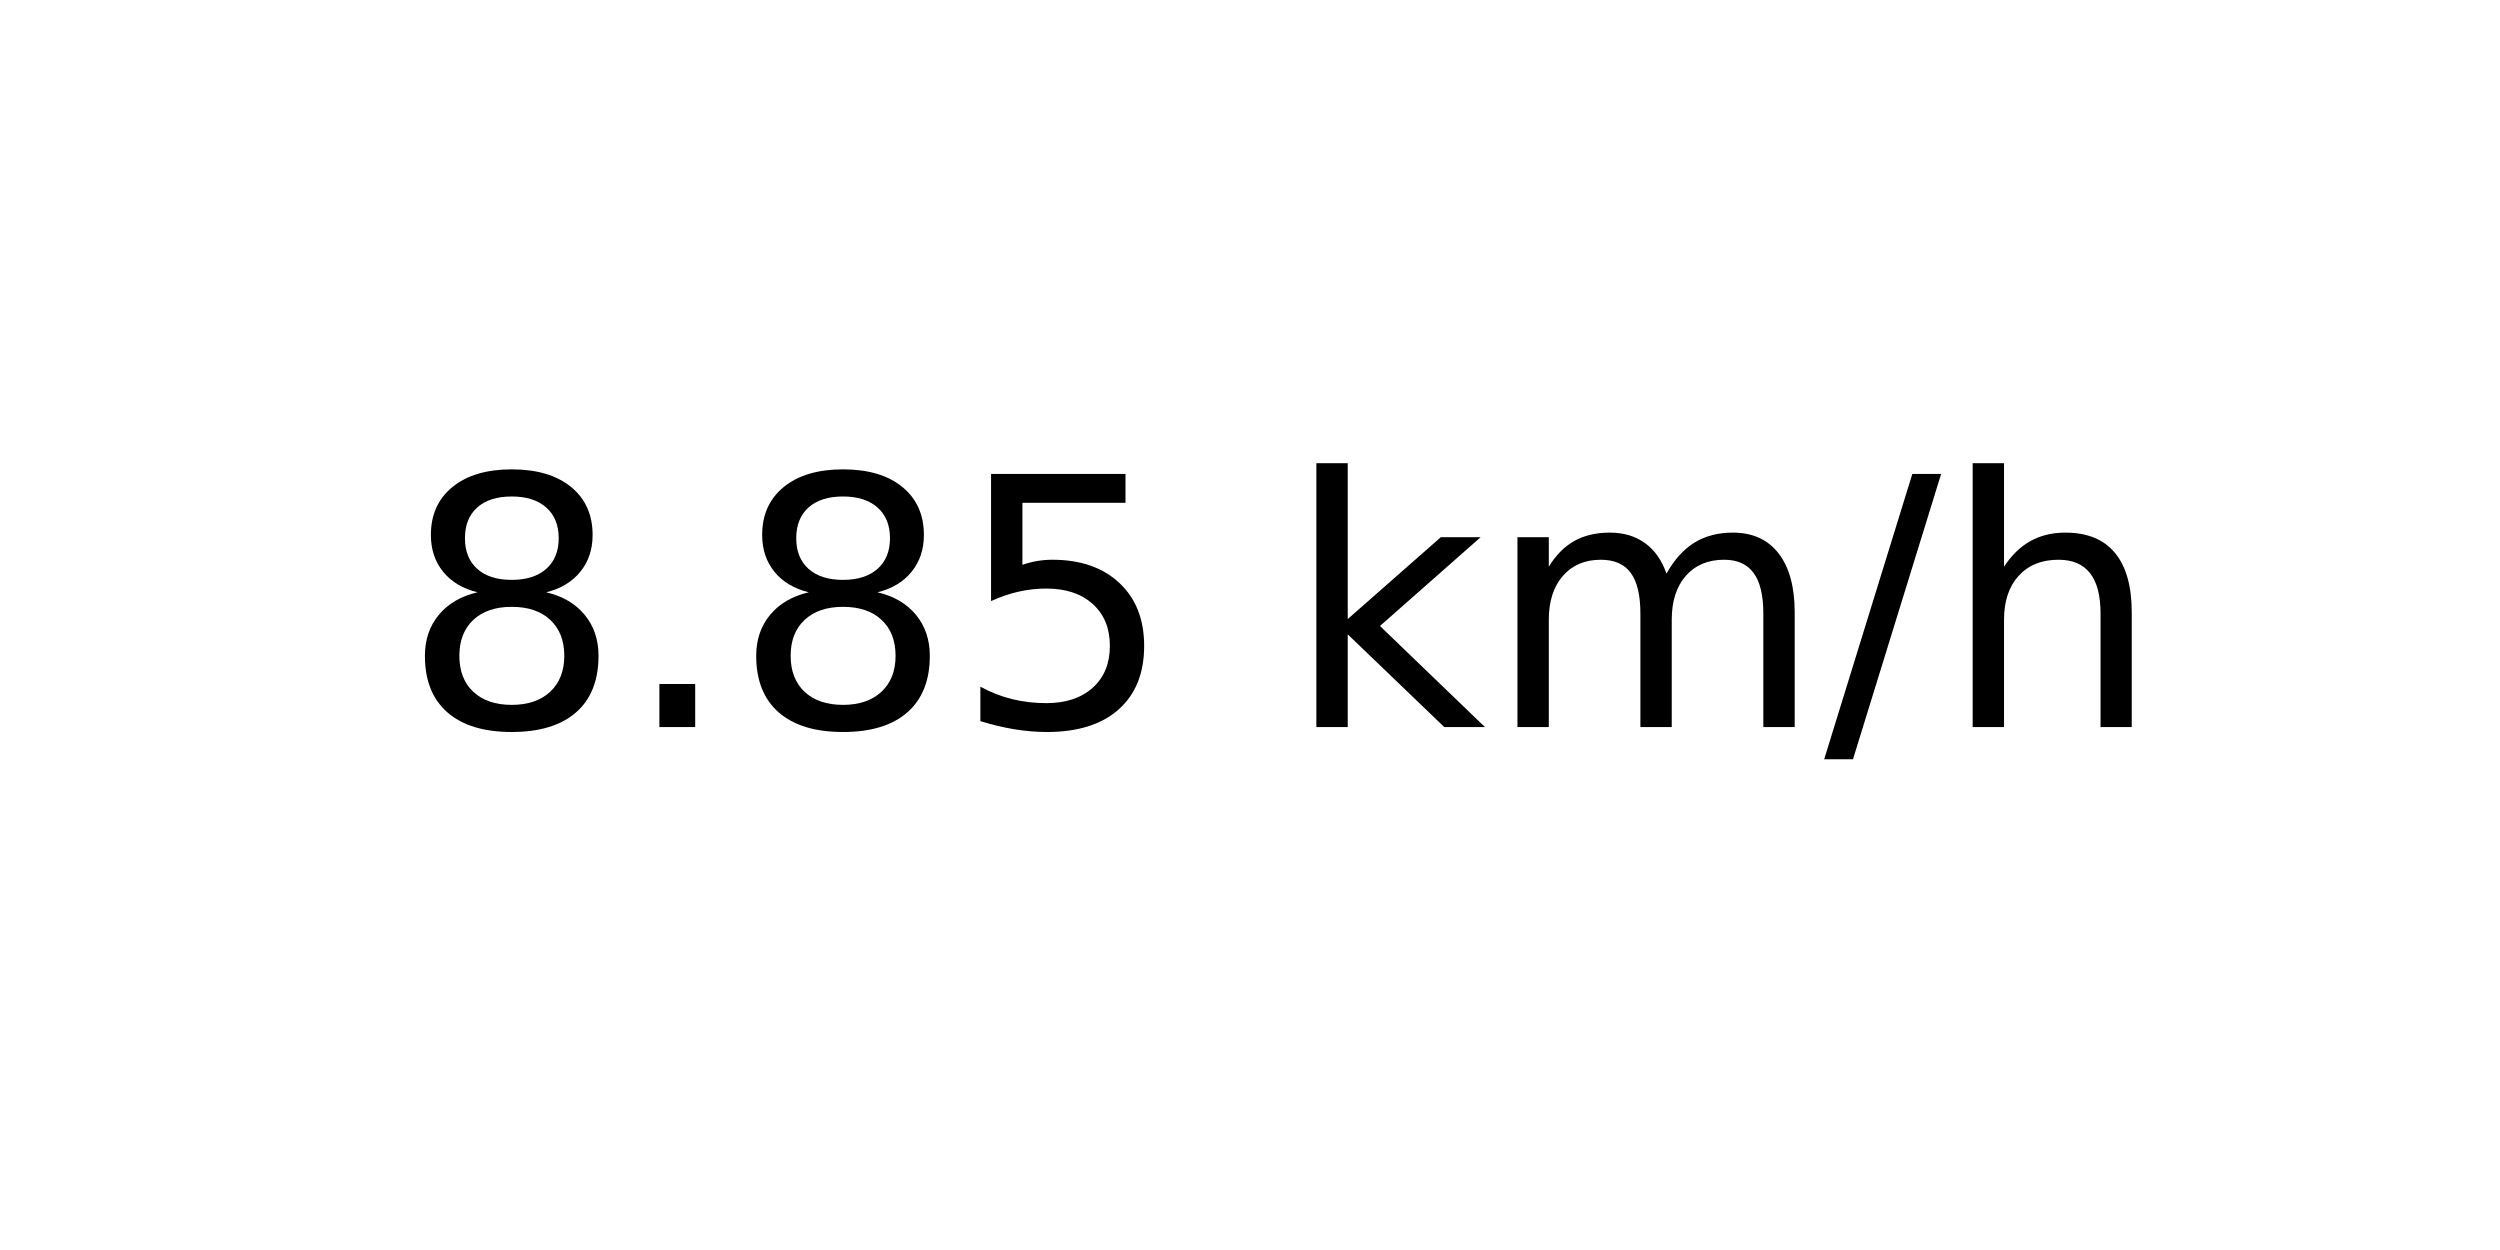
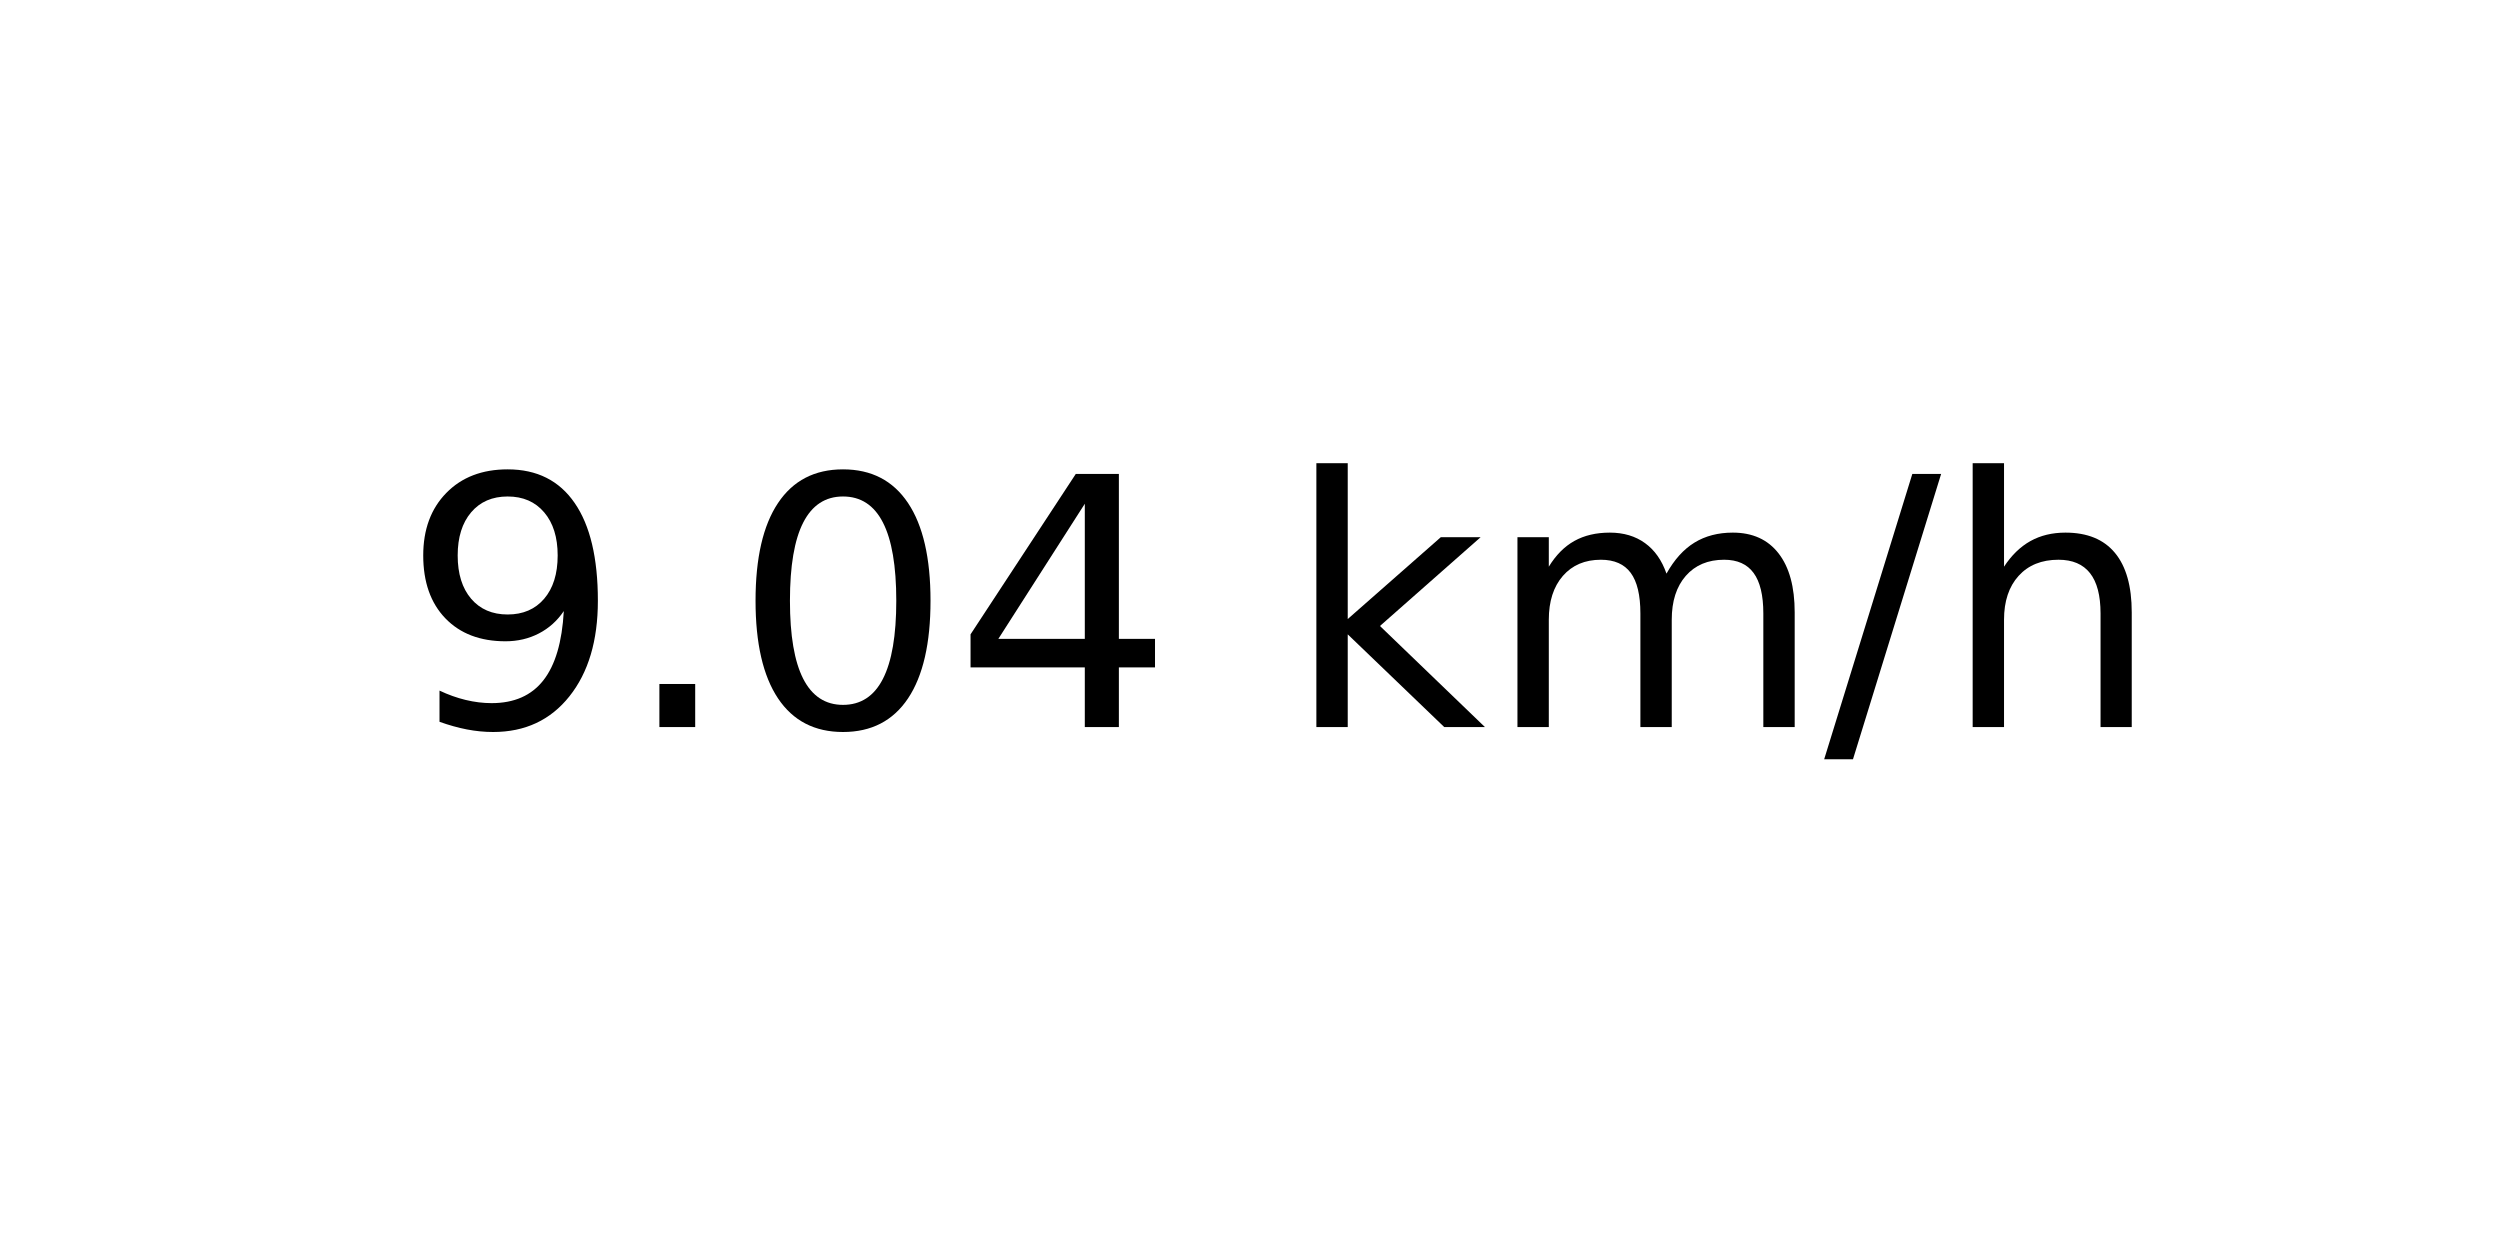
<svg xmlns="http://www.w3.org/2000/svg" xmlns:xlink="http://www.w3.org/1999/xlink" width="72pt" height="36pt" viewBox="0 0 72 36" version="1.1">
  <defs>
    <style type="text/css">*{stroke-linejoin: round; stroke-linecap: butt}</style>
  </defs>
  <g id="figure_1">
    <g id="axes_1">
      <g id="text_1">
        <g transform="translate(11.55937 20.93937) scale(0.1 -0.1)">
          <defs>
-             <path id="DejaVuSans-38" d="M 2034 2216  Q 1584 2216 1326 1975  Q 1069 1734 1069 1313  Q 1069 891 1326 650  Q 1584 409 2034 409  Q 2484 409 2743 651  Q 3003 894 3003 1313  Q 3003 1734 2745 1975  Q 2488 2216 2034 2216  z M 1403 2484  Q 997 2584 770 2862  Q 544 3141 544 3541  Q 544 4100 942 4425  Q 1341 4750 2034 4750  Q 2731 4750 3128 4425  Q 3525 4100 3525 3541  Q 3525 3141 3298 2862  Q 3072 2584 2669 2484  Q 3125 2378 3379 2068  Q 3634 1759 3634 1313  Q 3634 634 3220 271  Q 2806 -91 2034 -91  Q 1263 -91 848 271  Q 434 634 434 1313  Q 434 1759 690 2068  Q 947 2378 1403 2484  z M 1172 3481  Q 1172 3119 1398 2916  Q 1625 2713 2034 2713  Q 2441 2713 2670 2916  Q 2900 3119 2900 3481  Q 2900 3844 2670 4047  Q 2441 4250 2034 4250  Q 1625 4250 1398 4047  Q 1172 3844 1172 3481  z " transform="scale(0.015625)" />
+             <path id="DejaVuSans-39" d="M 703 97  L 703 672  Q 941 559 1184 500  Q 1428 441 1663 441  Q 2288 441 2617 861  Q 2947 1281 2994 2138  Q 2813 1869 2534 1725  Q 2256 1581 1919 1581  Q 1219 1581 811 2004  Q 403 2428 403 3163  Q 403 3881 828 4315  Q 1253 4750 1959 4750  Q 2769 4750 3195 4129  Q 3622 3509 3622 2328  Q 3622 1225 3098 567  Q 2575 -91 1691 -91  Q 1453 -91 1209 -44  Q 966 3 703 97  z M 1959 2075  Q 2384 2075 2632 2365  Q 2881 2656 2881 3163  Q 2881 3666 2632 3958  Q 2384 4250 1959 4250  Q 1534 4250 1286 3958  Q 1038 3666 1038 3163  Q 1038 2656 1286 2365  Q 1534 2075 1959 2075  z " transform="scale(0.015625)" />
            <path id="DejaVuSans-2e" d="M 684 794  L 1344 794  L 1344 0  L 684 0  L 684 794  z " transform="scale(0.015625)" />
-             <path id="DejaVuSans-35" d="M 691 4666  L 3169 4666  L 3169 4134  L 1269 4134  L 1269 2991  Q 1406 3038 1543 3061  Q 1681 3084 1819 3084  Q 2600 3084 3056 2656  Q 3513 2228 3513 1497  Q 3513 744 3044 326  Q 2575 -91 1722 -91  Q 1428 -91 1123 -41  Q 819 9 494 109  L 494 744  Q 775 591 1075 516  Q 1375 441 1709 441  Q 2250 441 2565 725  Q 2881 1009 2881 1497  Q 2881 1984 2565 2268  Q 2250 2553 1709 2553  Q 1456 2553 1204 2497  Q 953 2441 691 2322  L 691 4666  z " transform="scale(0.015625)" />
+             <path id="DejaVuSans-30" d="M 2034 4250  Q 1547 4250 1301 3770  Q 1056 3291 1056 2328  Q 1056 1369 1301 889  Q 1547 409 2034 409  Q 2525 409 2770 889  Q 3016 1369 3016 2328  Q 3016 3291 2770 3770  Q 2525 4250 2034 4250  z M 2034 4750  Q 2819 4750 3233 4129  Q 3647 3509 3647 2328  Q 3647 1150 3233 529  Q 2819 -91 2034 -91  Q 1250 -91 836 529  Q 422 1150 422 2328  Q 422 3509 836 4129  Q 1250 4750 2034 4750  z " transform="scale(0.015625)" />
+             <path id="DejaVuSans-34" d="M 2419 4116  L 825 1625  L 2419 1625  L 2419 4116  z M 2253 4666  L 3047 4666  L 3047 1625  L 3713 1625  L 3713 1100  L 3047 1100  L 3047 0  L 2419 0  L 2419 1100  L 313 1100  L 313 1709  L 2253 4666  z " transform="scale(0.015625)" />
            <path id="DejaVuSans-20" transform="scale(0.015625)" />
            <path id="DejaVuSans-6b" d="M 581 4863  L 1159 4863  L 1159 1991  L 2875 3500  L 3609 3500  L 1753 1863  L 3688 0  L 2938 0  L 1159 1709  L 1159 0  L 581 0  L 581 4863  z " transform="scale(0.015625)" />
            <path id="DejaVuSans-6d" d="M 3328 2828  Q 3544 3216 3844 3400  Q 4144 3584 4550 3584  Q 5097 3584 5394 3201  Q 5691 2819 5691 2113  L 5691 0  L 5113 0  L 5113 2094  Q 5113 2597 4934 2840  Q 4756 3084 4391 3084  Q 3944 3084 3684 2787  Q 3425 2491 3425 1978  L 3425 0  L 2847 0  L 2847 2094  Q 2847 2600 2669 2842  Q 2491 3084 2119 3084  Q 1678 3084 1418 2786  Q 1159 2488 1159 1978  L 1159 0  L 581 0  L 581 3500  L 1159 3500  L 1159 2956  Q 1356 3278 1631 3431  Q 1906 3584 2284 3584  Q 2666 3584 2933 3390  Q 3200 3197 3328 2828  z " transform="scale(0.015625)" />
            <path id="DejaVuSans-2f" d="M 1625 4666  L 2156 4666  L 531 -594  L 0 -594  L 1625 4666  z " transform="scale(0.015625)" />
            <path id="DejaVuSans-68" d="M 3513 2113  L 3513 0  L 2938 0  L 2938 2094  Q 2938 2591 2744 2837  Q 2550 3084 2163 3084  Q 1697 3084 1428 2787  Q 1159 2491 1159 1978  L 1159 0  L 581 0  L 581 4863  L 1159 4863  L 1159 2956  Q 1366 3272 1645 3428  Q 1925 3584 2291 3584  Q 2894 3584 3203 3211  Q 3513 2838 3513 2113  z " transform="scale(0.015625)" />
          </defs>
-           <use xlink:href="#DejaVuSans-38" />
+           <use xlink:href="#DejaVuSans-39" />
          <use xlink:href="#DejaVuSans-2e" x="63.623" />
-           <use xlink:href="#DejaVuSans-38" x="95.41" />
-           <use xlink:href="#DejaVuSans-35" x="159.033" />
+           <use xlink:href="#DejaVuSans-30" x="95.41" />
+           <use xlink:href="#DejaVuSans-34" x="159.033" />
          <use xlink:href="#DejaVuSans-20" x="222.656" />
          <use xlink:href="#DejaVuSans-6b" x="254.443" />
          <use xlink:href="#DejaVuSans-6d" x="312.354" />
          <use xlink:href="#DejaVuSans-2f" x="409.766" />
          <use xlink:href="#DejaVuSans-68" x="443.457" />
        </g>
      </g>
    </g>
  </g>
</svg>
